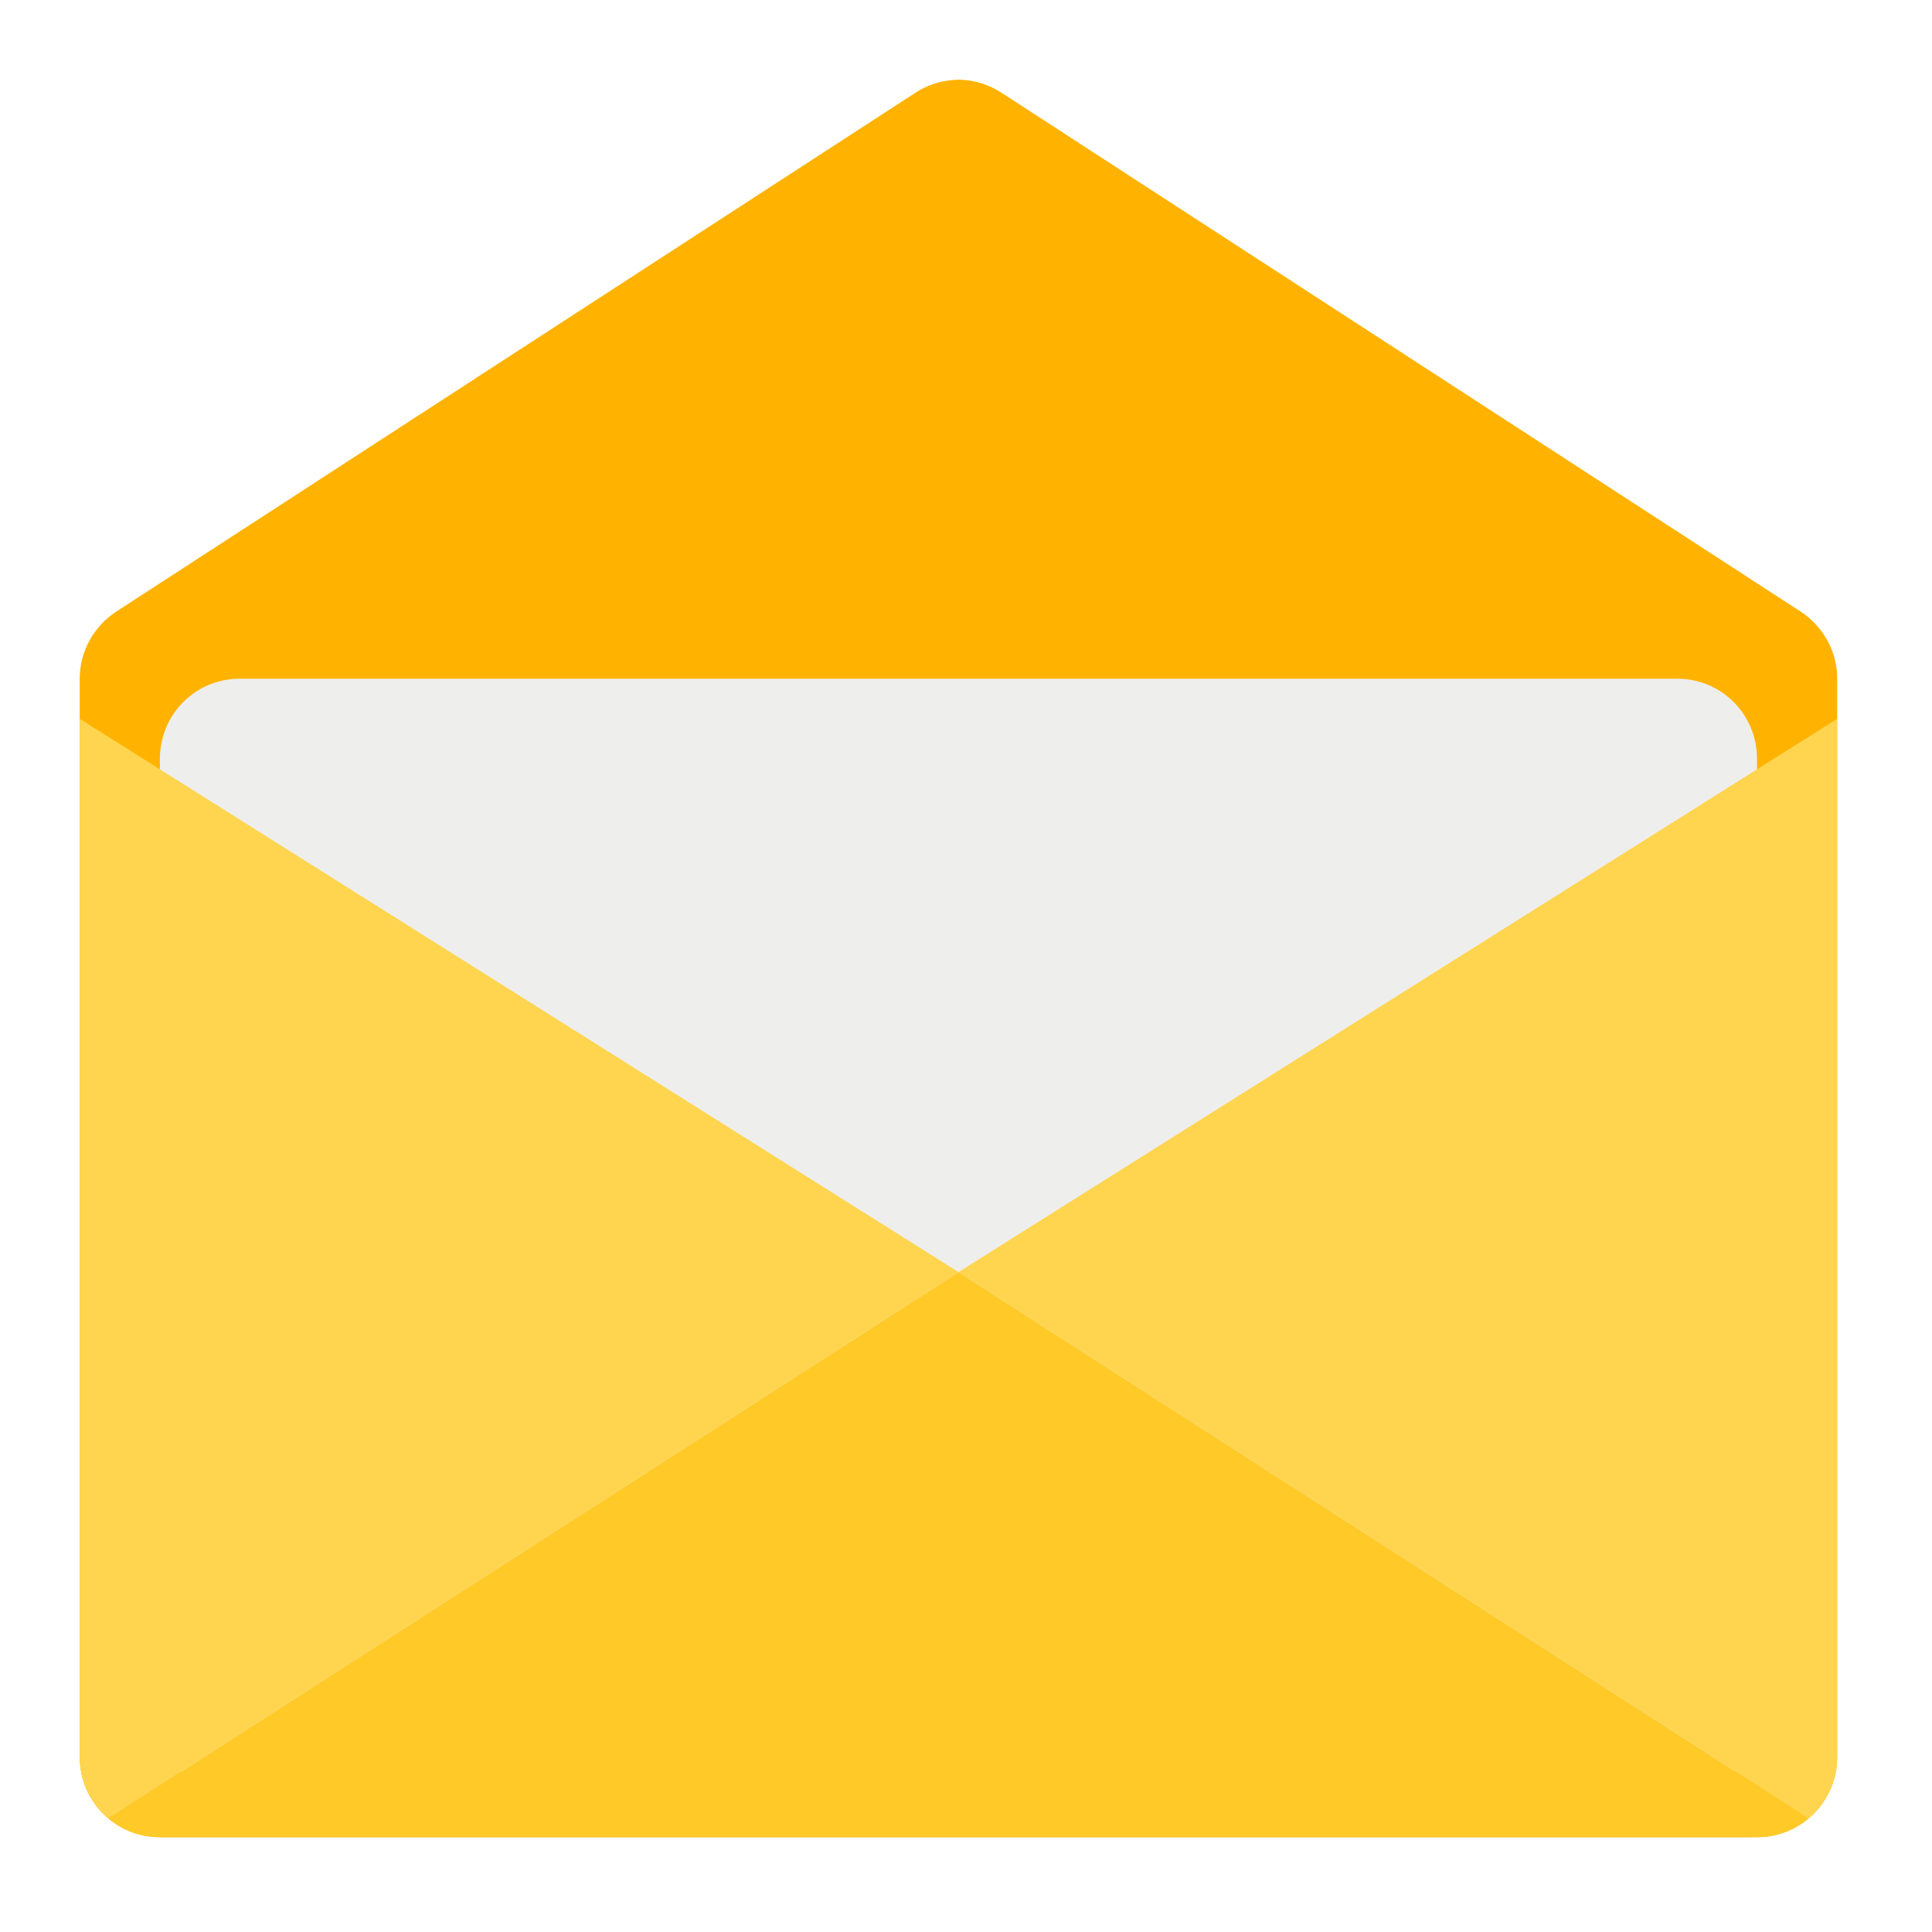
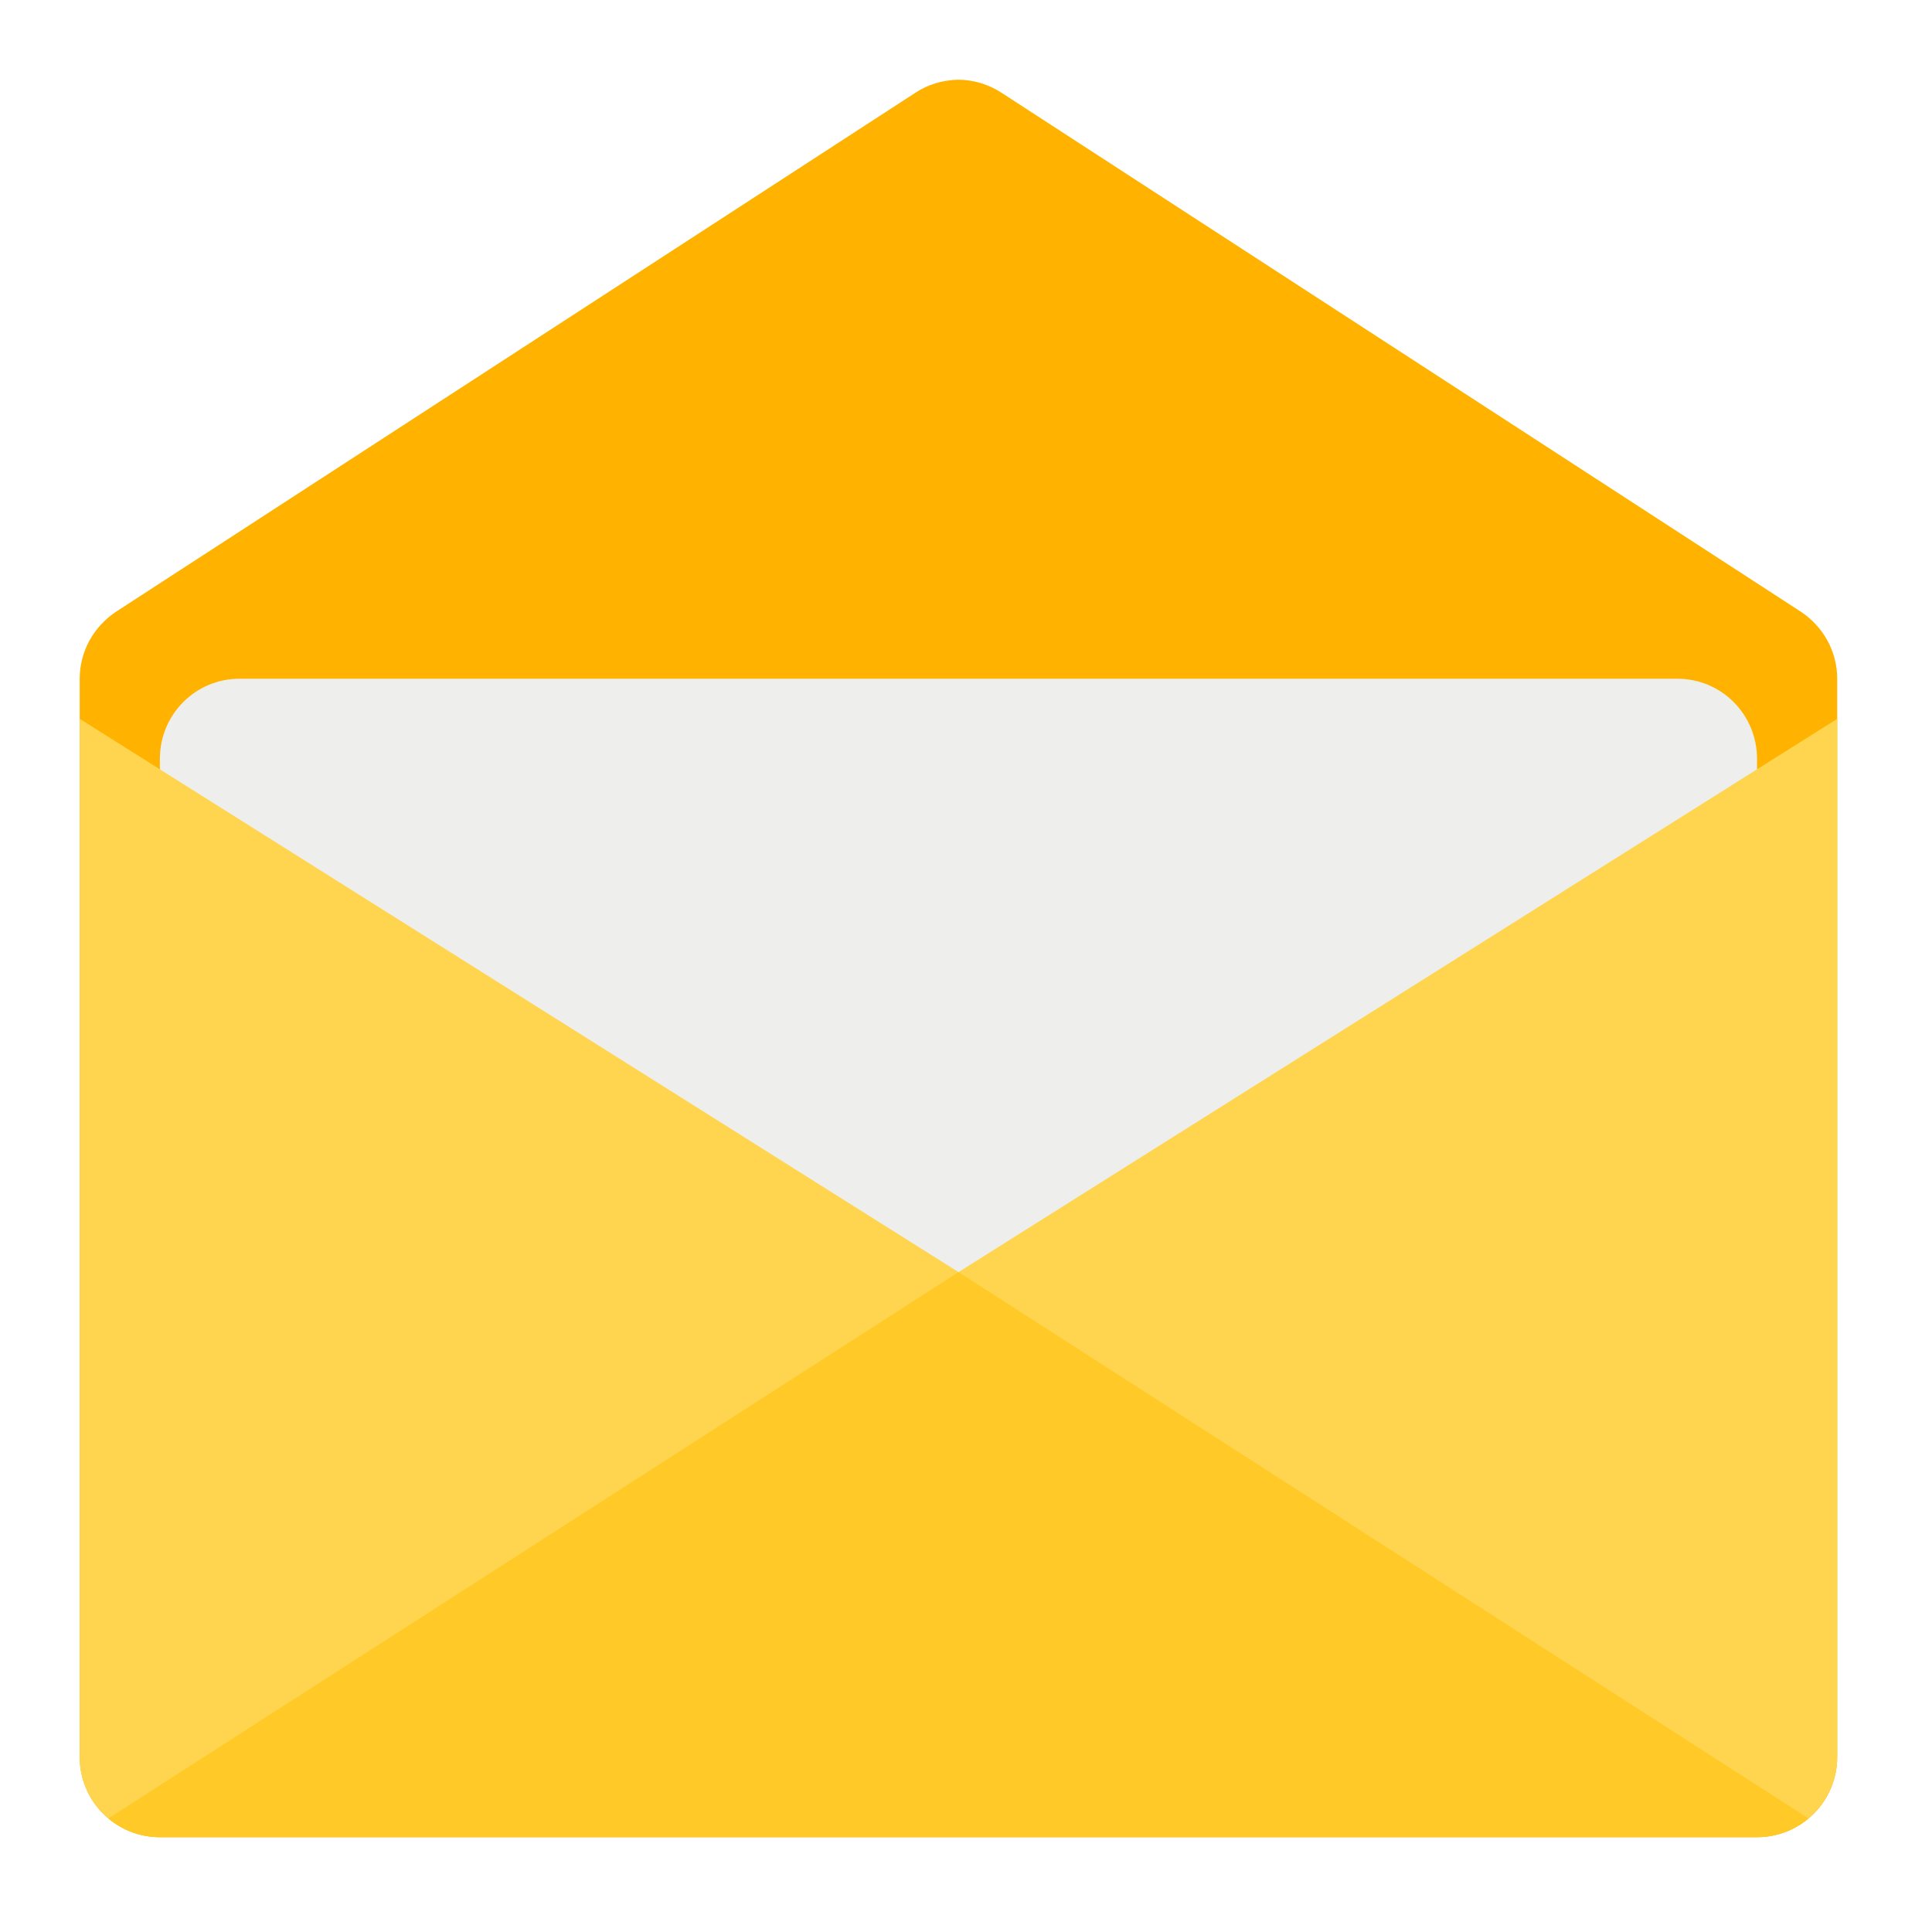
<svg xmlns="http://www.w3.org/2000/svg" width="16px" height="16px" viewBox="0 0 16 16" version="1.1">
  <g id="surface1">
    <path style=" stroke:none;fill-rule:nonzero;fill:rgb(100%,70.196%,0%);fill-opacity:1;" d="M 7.934 0.66 C 7.805 0.664 7.684 0.699 7.578 0.77 L 0.961 5.066 C 0.773 5.191 0.66 5.398 0.66 5.621 L 0.66 14.551 C 0.66 14.918 0.957 15.215 1.324 15.215 L 14.551 15.215 C 14.918 15.215 15.215 14.918 15.215 14.551 L 15.215 5.621 C 15.215 5.398 15.102 5.191 14.914 5.066 L 8.297 0.77 C 8.188 0.699 8.062 0.66 7.934 0.66 Z M 7.934 0.66 " />
    <path style=" stroke:none;fill-rule:nonzero;fill:rgb(93.333%,93.333%,93.333%);fill-opacity:0.996;" d="M 1.984 5.621 L 13.891 5.621 C 14.258 5.621 14.551 5.918 14.551 6.285 L 14.551 14.223 C 14.551 14.586 14.258 14.883 13.891 14.883 L 1.984 14.883 C 1.617 14.883 1.324 14.586 1.324 14.223 L 1.324 6.285 C 1.324 5.918 1.617 5.621 1.984 5.621 Z M 1.984 5.621 " />
+     <path style=" stroke:none;fill-rule:nonzero;fill:rgb(100%,83.529%,30.98%);fill-opacity:1;" d="M 15.215 5.953 L 7.938 10.535 L 7.938 15.047 L 14.977 15.059 C 15.121 14.938 15.215 14.754 15.215 14.551 Z M 15.215 5.953 " />
+     <path style=" stroke:none;fill-rule:nonzero;fill:rgb(100%,83.529%,30.98%);fill-opacity:1;" d="M 0.66 5.953 L 7.938 10.535 L 7.938 15.047 L 0.898 15.059 C 0.754 14.938 0.66 14.754 0.66 14.551 Z M 0.66 5.953 " />
    <path style=" stroke:none;fill-rule:nonzero;fill:rgb(100%,79.216%,15.686%);fill-opacity:1;" d="M 7.938 10.535 L 0.898 15.059 C 1.012 15.156 1.16 15.215 1.324 15.215 L 14.551 15.215 C 14.715 15.215 14.863 15.156 14.977 15.059 Z M 7.938 10.535 " />
-     <path style=" stroke:none;fill-rule:nonzero;fill:rgb(100%,83.529%,30.98%);fill-opacity:1;" d="M 15.215 5.953 L 7.938 10.535 L 14.977 15.059 C 15.121 14.938 15.215 14.754 15.215 14.551 Z M 15.215 5.953 " />
-     <path style=" stroke:none;fill-rule:nonzero;fill:rgb(100%,83.529%,30.98%);fill-opacity:1;" d="M 0.66 5.953 L 7.938 10.535 L 0.898 15.059 C 0.754 14.938 0.66 14.754 0.66 14.551 Z M 0.66 5.953 " />
  </g>
</svg>
